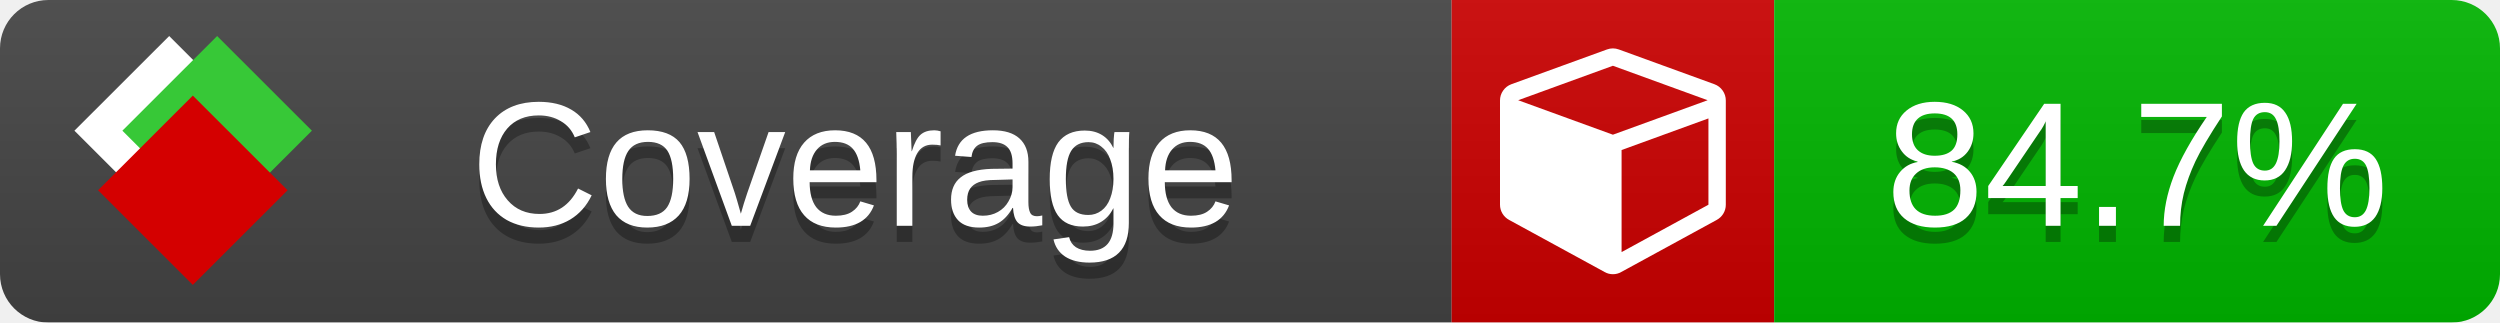
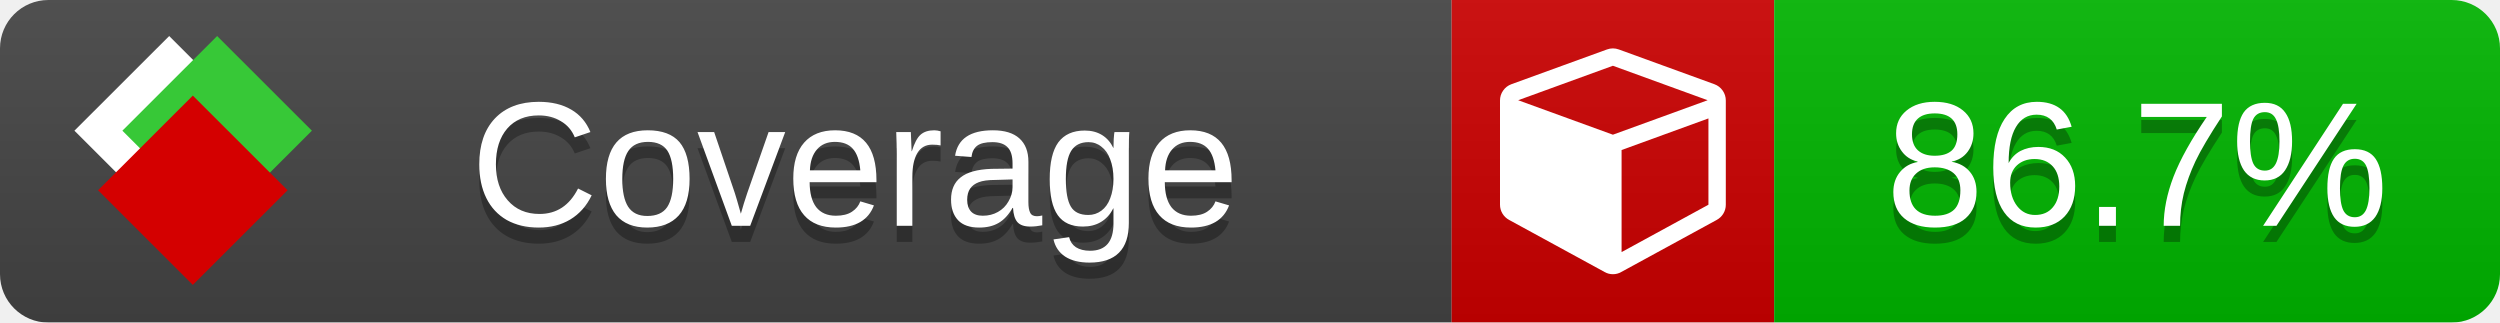
<svg xmlns="http://www.w3.org/2000/svg" xmlns:xlink="http://www.w3.org/1999/xlink" width="155" height="20">
  <style type="text/css">
          
            @keyframes fade1 {
                0% { visibility: visible; opacity: 1; }
               27% { visibility: visible; opacity: 1; }
               33% { visibility: hidden; opacity: 0; }
               60% { visibility: hidden; opacity: 0; }
               66% { visibility: hidden; opacity: 0; }
               93% { visibility: hidden; opacity: 0; }
              100% { visibility: visible; opacity: 1; }
            }
            @keyframes fade2 {
                0% { visibility: hidden; opacity: 0; }
               27% { visibility: hidden; opacity: 0; }
               33% { visibility: visible; opacity: 1; }
               60% { visibility: visible; opacity: 1; }
               66% { visibility: hidden; opacity: 0; }
               93% { visibility: hidden; opacity: 0; }
              100% { visibility: hidden; opacity: 0; }
            }
            @keyframes fade3 {
                0% { visibility: hidden; opacity: 0; }
               27% { visibility: hidden; opacity: 0; }
               33% { visibility: hidden; opacity: 0; }
               60% { visibility: hidden; opacity: 0; }
               66% { visibility: visible; opacity: 1; }
               93% { visibility: visible; opacity: 1; }
              100% { visibility: hidden; opacity: 0; }
            }
            .linecoverage {
                animation-duration: 15s;
                animation-name: fade1;
                animation-iteration-count: infinite;
            }
            .branchcoverage {
                animation-duration: 15s;
                animation-name: fade2;
                animation-iteration-count: infinite;
            }
            .methodcoverage {
                animation-duration: 15s;
                animation-name: fade3;
                animation-iteration-count: infinite;
            }
          
    </style>
  <defs>
    <linearGradient id="gradient" x2="0" y2="100%">
      <stop offset="0" stop-color="#bbb" stop-opacity=".1" />
      <stop offset="1" stop-opacity=".1" />
    </linearGradient>
    <linearGradient id="c">
      <stop offset="0" stop-color="#d40000" />
      <stop offset="1" stop-color="#ff2a2a" />
    </linearGradient>
    <linearGradient id="a">
      <stop offset="0" stop-color="#e0e0de" />
      <stop offset="1" stop-color="#fff" />
    </linearGradient>
    <linearGradient id="b">
      <stop offset="0" stop-color="#37c837" />
      <stop offset="1" stop-color="#217821" />
    </linearGradient>
    <linearGradient xlink:href="#a" id="e" x1="106.44" x2="69.96" y1="-11.96" y2="-46.84" gradientTransform="matrix(-.8426 -.00045 -.00045 -.8426 -94.27 -75.82)" gradientUnits="userSpaceOnUse" />
    <linearGradient xlink:href="#b" id="f" x1="56.19" x2="77.97" y1="-23.45" y2="10.62" gradientTransform="matrix(.8426 .00045 .00045 .8426 94.27 75.82)" gradientUnits="userSpaceOnUse" />
    <linearGradient xlink:href="#c" id="g" x1="79.98" x2="132.9" y1="10.79" y2="10.79" gradientTransform="matrix(.8426 .00045 .00045 .8426 94.27 75.82)" gradientUnits="userSpaceOnUse" />
    <mask id="mask">
      <rect width="155" height="20" rx="3" fill="#fff" />
    </mask>
    <g id="icon" transform="matrix(.04486 0 0 .04481 -.48 -.63)">
      <rect width="52.92" height="52.92" x="-109.72" y="-27.13" fill="url(#e)" transform="rotate(-135)" />
      <rect width="52.92" height="52.92" x="70.19" y="-39.18" fill="url(#f)" transform="rotate(45)" />
      <rect width="52.92" height="52.92" x="80.05" y="-15.74" fill="url(#g)" transform="rotate(45)" />
    </g>
  </defs>
  <g mask="url(#mask)">
    <rect x="0" y="0" width="90" height="20" fill="#444" />
    <rect x="90" y="0" width="20" height="20" fill="#c00" />
    <rect x="110" y="0" width="45" height="20" fill="#00B600" />
    <rect x="0" y="0" width="155" height="20" fill="url(#gradient)" />
  </g>
  <g>
    <path class="" fill="#fff" d="m 100.538,15.629 5.385,-2.936 v -5.351 l -5.385,1.96 z M 100,8.351 105.873,6.214 100,4.077 94.127,6.214 Z m 7,-2.12 v 6.462 q 0,0.294 -0.151,0.547 -0.151,0.252 -0.412,0.395 l -5.923,3.231 q -0.236,0.135 -0.513,0.135 -0.278,0 -0.513,-0.135 l -5.923,-3.231 Q 93.303,13.492 93.151,13.239 93,12.987 93,12.692 v -6.462 q 0,-0.337 0.194,-0.614 0.194,-0.278 0.513,-0.395 l 5.923,-2.154 q 0.185,-0.067 0.37,-0.067 0.185,0 0.37,0.067 l 5.923,2.154 q 0.32,0.118 0.513,0.395 Q 107,5.894 107,6.231 Z" />
  </g>
  <g fill="#fff" text-anchor="middle" font-family="Verdana,Arial,Geneva,sans-serif" font-size="11">
    <a xlink:href="https://github.com/danielpalme/ReportGenerator" target="_top">
      <use xlink:href="#icon" transform="translate(3,1) scale(3.5)" />
    </a>
    <text x="53" y="15" fill="#010101" fill-opacity=".3">Coverage</text>
    <text x="53" y="14" fill="#fff">Coverage</text>
-     <text class="" x="132.5" y="15" fill="#010101" fill-opacity=".3">84.7%</text>
-     <text class="" x="132.5" y="14">84.7%</text>
+     <text class="" x="132.5" y="15" fill="#010101" fill-opacity=".3">86.7%</text>
+     <text class="" x="132.5" y="14">86.7%</text>
  </g>
  <g>
    <rect class="" x="90" y="0" width="65" height="20" fill-opacity="0" />
  </g>
</svg>
